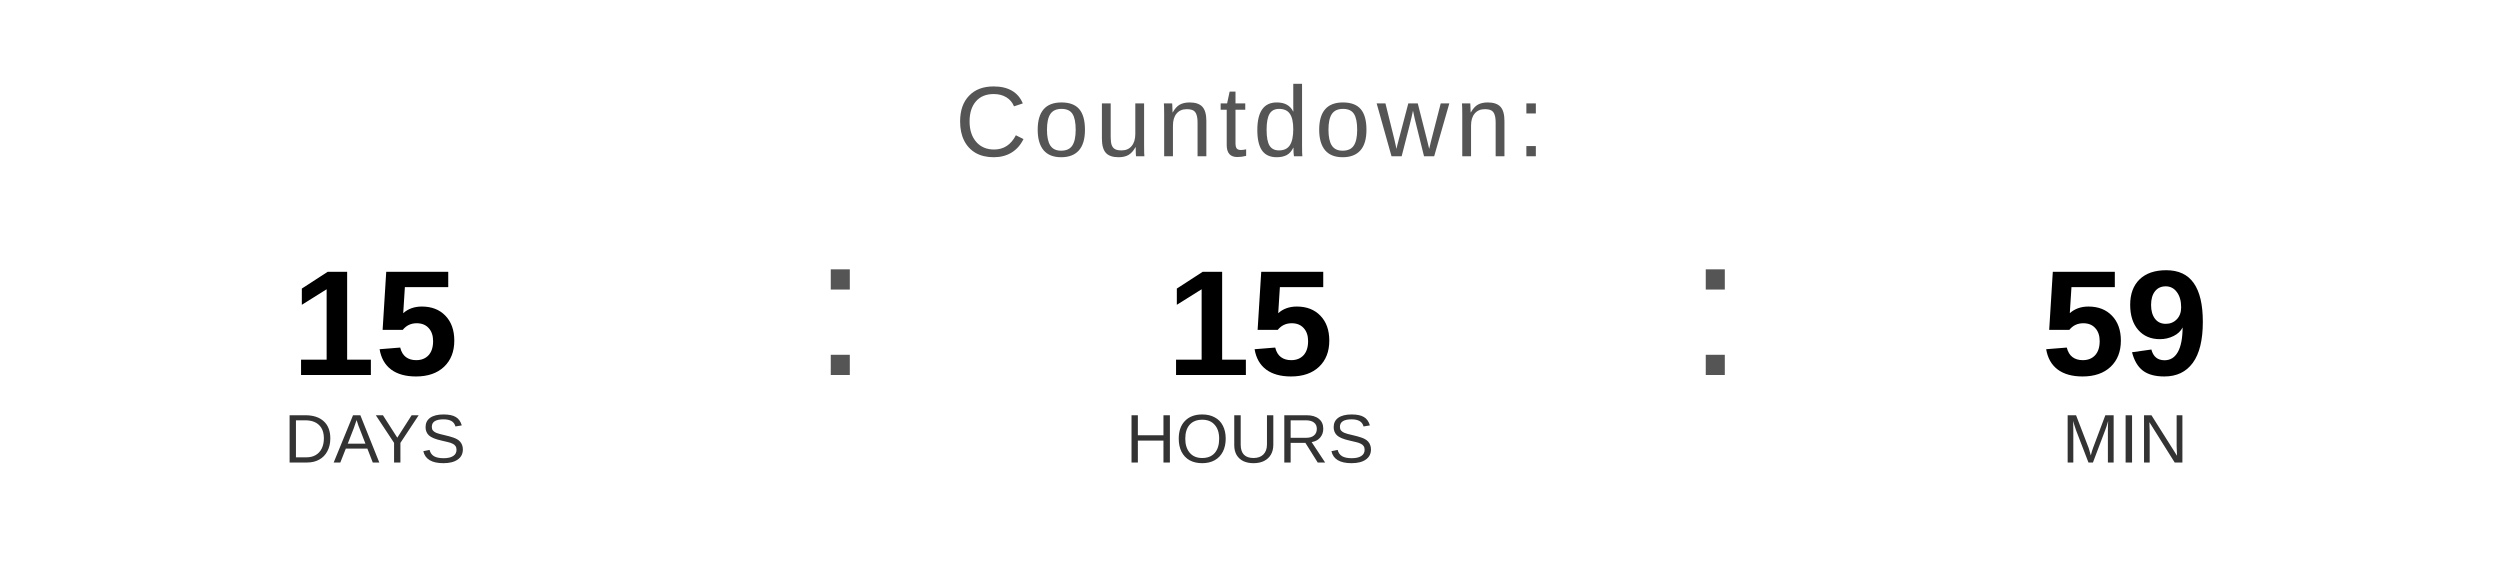
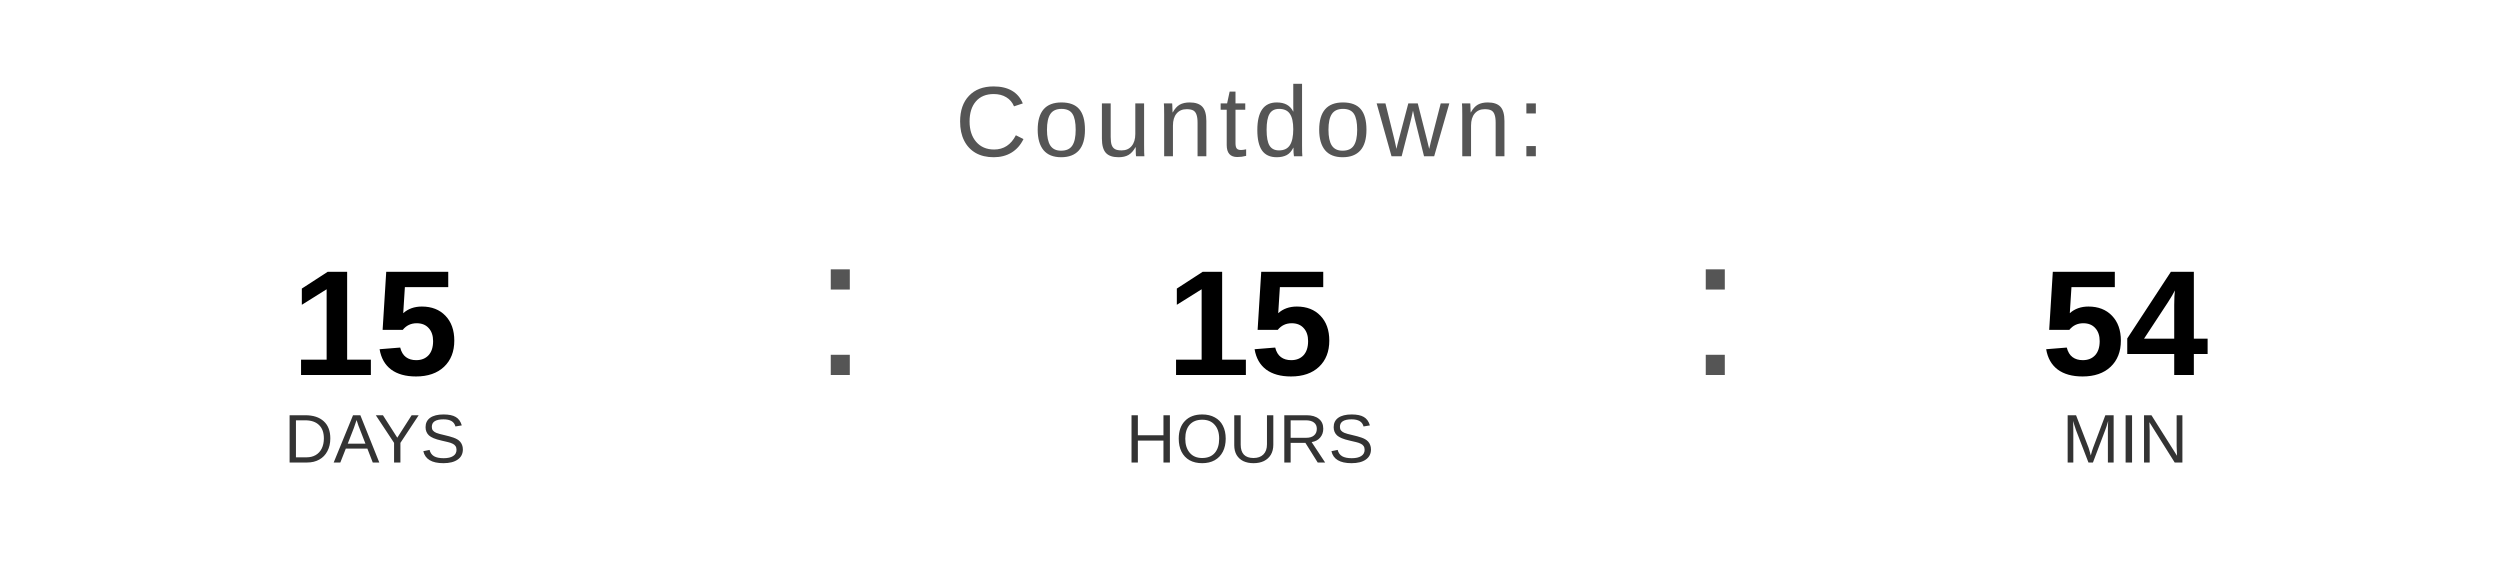
<svg xmlns="http://www.w3.org/2000/svg" width="400" height="90" viewBox="0 0 400 90">
  <text x="200" y="25" font-family="Arial, Helvetica, sans-serif" font-size="16" fill="#555555" text-anchor="middle" letter-spacing="1">
    Countdown:
  </text>
  <text x="60" y="60" font-family="Arial, Helvetica, sans-serif" font-size="24" font-weight="bold" fill="#000000" text-anchor="middle">15</text>
  <text x="60" y="74" font-family="Arial, Helvetica, sans-serif" font-size="11" fill="#333333" text-anchor="middle">DAYS</text>
  <text x="130" y="60" font-family="Arial, sans-serif" font-size="32" fill="#555555">:</text>
  <text x="200" y="60" font-family="Arial, Helvetica, sans-serif" font-size="24" font-weight="bold" fill="#000000" text-anchor="middle">15</text>
  <text x="200" y="74" font-family="Arial, Helvetica, sans-serif" font-size="11" fill="#333333" text-anchor="middle">HOURS</text>
  <text x="270" y="60" font-family="Arial, sans-serif" font-size="32" fill="#555555">:</text>
-   <text x="340" y="60" font-family="Arial, Helvetica, sans-serif" font-size="24" font-weight="bold" fill="#000000" text-anchor="middle">59</text>
+   <text x="340" y="60" font-family="Arial, Helvetica, sans-serif" font-size="24" font-weight="bold" fill="#000000" text-anchor="middle">54</text>
  <text x="340" y="74" font-family="Arial, Helvetica, sans-serif" font-size="11" fill="#333333" text-anchor="middle">MIN</text>
</svg>
